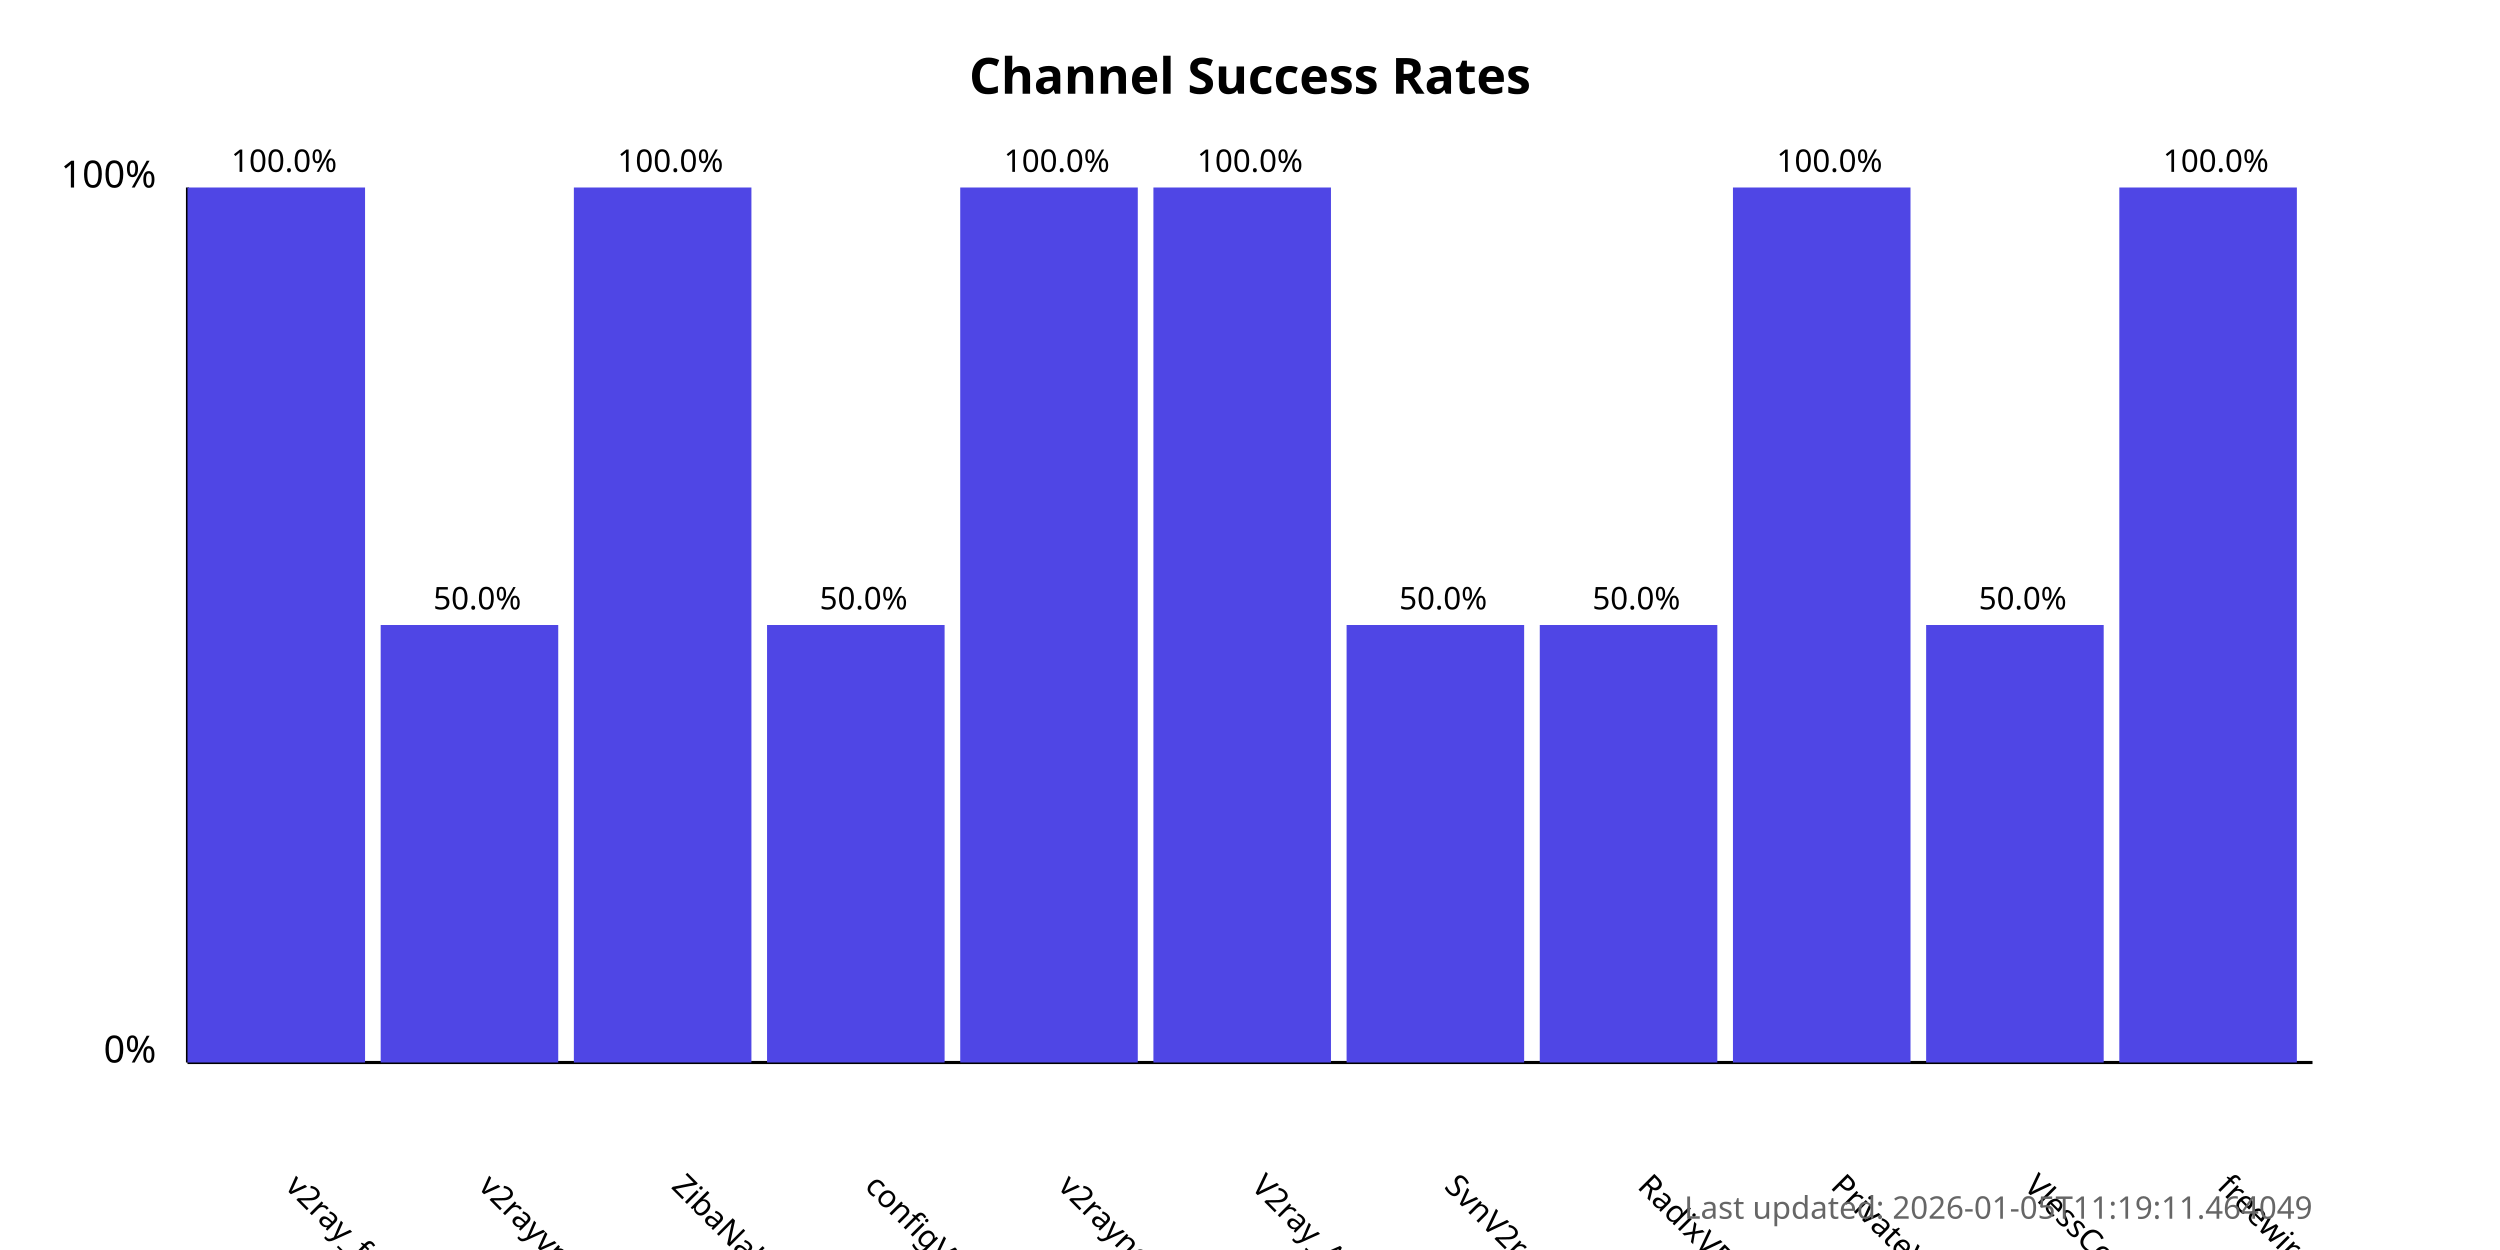
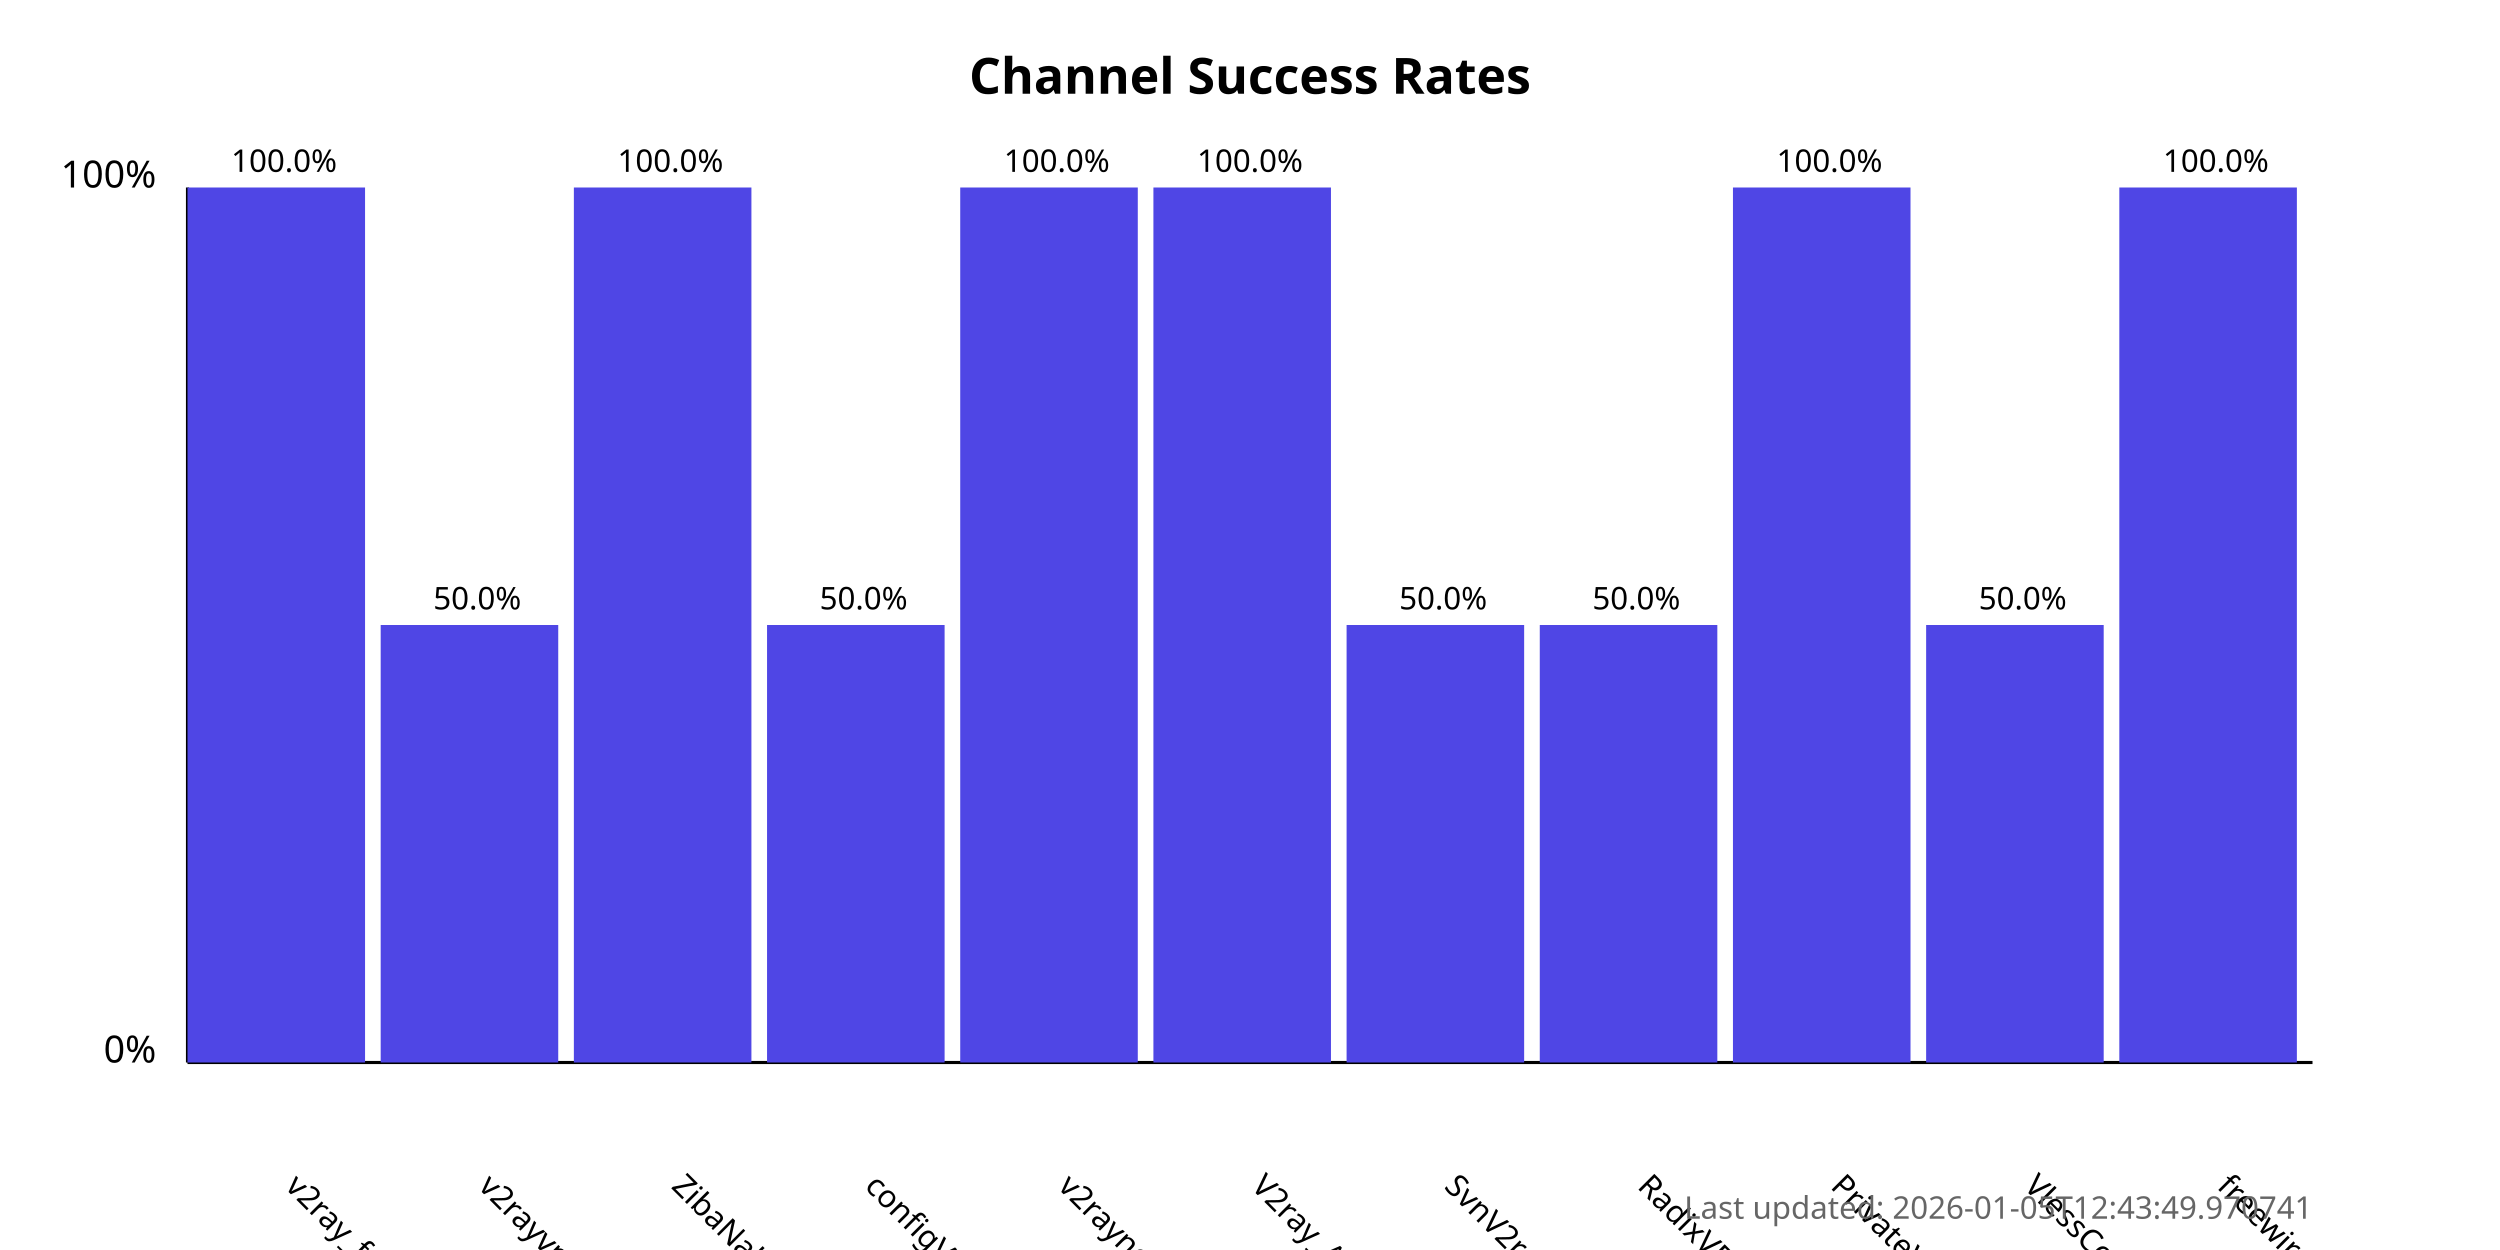
<svg xmlns="http://www.w3.org/2000/svg" width="800" height="400">
  <style>
            .chart-title { font: bold 16px sans-serif; }
            .axis-label { font: 12px sans-serif; }
            .tick-label { font: 10px sans-serif; }
            .bar { fill: #4f46e5; }
            .bar:hover { fill: #6366f1; }
            .timestamp { font: 10px sans-serif; fill: #666; }
        </style>
  <text x="400.0" y="30" text-anchor="middle" class="chart-title">
            Channel Success Rates
        </text>
  <line x1="60" y1="340" x2="60" y2="60" stroke="black" stroke-width="1" />
  <line x1="60" y1="340" x2="740" y2="340" stroke="black" stroke-width="1" />
  <text x="50" y="340" text-anchor="end" class="axis-label">0%</text>
  <text x="50" y="60" text-anchor="end" class="axis-label">100%</text>
  <g>
    <rect x="60" y="60.0" width="56.818" height="280.0" class="bar" />
    <text x="90.909" y="380" transform="rotate(45, 90.90909, 380)" text-anchor="start" class="tick-label">
                v2ray_free_conf
            </text>
    <text x="90.909" y="55.0" text-anchor="middle" class="tick-label">
                100.0%
            </text>
  </g>
  <g>
    <rect x="121.818" y="200.0" width="56.818" height="140.0" class="bar" />
    <text x="152.727" y="380" transform="rotate(45, 152.7273, 380)" text-anchor="start" class="tick-label">
                v2rayvpno
            </text>
    <text x="152.727" y="195.0" text-anchor="middle" class="tick-label">
                50.0%
            </text>
  </g>
  <g>
    <rect x="183.636" y="60.0" width="56.818" height="280.0" class="bar" />
    <text x="214.545" y="380" transform="rotate(45, 214.5455, 380)" text-anchor="start" class="tick-label">
                ZibaNabz
            </text>
    <text x="214.545" y="55.0" text-anchor="middle" class="tick-label">
                100.0%
            </text>
  </g>
  <g>
    <rect x="245.455" y="200.0" width="56.818" height="140.0" class="bar" />
    <text x="276.364" y="380" transform="rotate(45, 276.3636, 380)" text-anchor="start" class="tick-label">
                configV2rayForFree
            </text>
    <text x="276.364" y="195.0" text-anchor="middle" class="tick-label">
                50.0%
            </text>
  </g>
  <g>
    <rect x="307.273" y="60.0" width="56.818" height="280.0" class="bar" />
    <text x="338.182" y="380" transform="rotate(45, 338.1818, 380)" text-anchor="start" class="tick-label">
                v2rayngvpn
            </text>
    <text x="338.182" y="55.0" text-anchor="middle" class="tick-label">
                100.0%
            </text>
  </g>
  <g>
    <rect x="369.091" y="60.0" width="56.818" height="280.0" class="bar" />
    <text x="400.0" y="380" transform="rotate(45, 400.0, 380)" text-anchor="start" class="tick-label">
                V2ray_Alpha
            </text>
    <text x="400.0" y="55.0" text-anchor="middle" class="tick-label">
                100.0%
            </text>
  </g>
  <g>
    <rect x="430.909" y="200.0" width="56.818" height="140.0" class="bar" />
    <text x="461.818" y="380" transform="rotate(45, 461.8182, 380)" text-anchor="start" class="tick-label">
                SvnV2ray
            </text>
    <text x="461.818" y="195.0" text-anchor="middle" class="tick-label">
                50.0%
            </text>
  </g>
  <g>
    <rect x="492.727" y="200.0" width="56.818" height="140.0" class="bar" />
    <text x="523.636" y="380" transform="rotate(45, 523.6364, 380)" text-anchor="start" class="tick-label">
                RadixVPN
            </text>
    <text x="523.636" y="195.0" text-anchor="middle" class="tick-label">
                50.0%
            </text>
  </g>
  <g>
    <rect x="554.545" y="60.0" width="56.818" height="280.0" class="bar" />
    <text x="585.455" y="380" transform="rotate(45, 585.4545, 380)" text-anchor="start" class="tick-label">
                PrivateVPNs
            </text>
    <text x="585.455" y="55.0" text-anchor="middle" class="tick-label">
                100.0%
            </text>
  </g>
  <g>
    <rect x="616.364" y="200.0" width="56.818" height="140.0" class="bar" />
    <text x="647.273" y="380" transform="rotate(45, 647.2727, 380)" text-anchor="start" class="tick-label">
                VlessConfig
            </text>
    <text x="647.273" y="195.0" text-anchor="middle" class="tick-label">
                50.0%
            </text>
  </g>
  <g>
    <rect x="678.182" y="60.0" width="56.818" height="280.0" class="bar" />
    <text x="709.091" y="380" transform="rotate(45, 709.0909, 380)" text-anchor="start" class="tick-label">
                freewireguard
            </text>
    <text x="709.091" y="55.0" text-anchor="middle" class="tick-label">
                100.0%
            </text>
  </g>
  <text x="740" y="390" text-anchor="end" class="timestamp">
-             Last updated: 2026-01-05T11:19:11.464049
+             Last updated: 2026-01-05T12:43:49.970741
        </text>
</svg>
